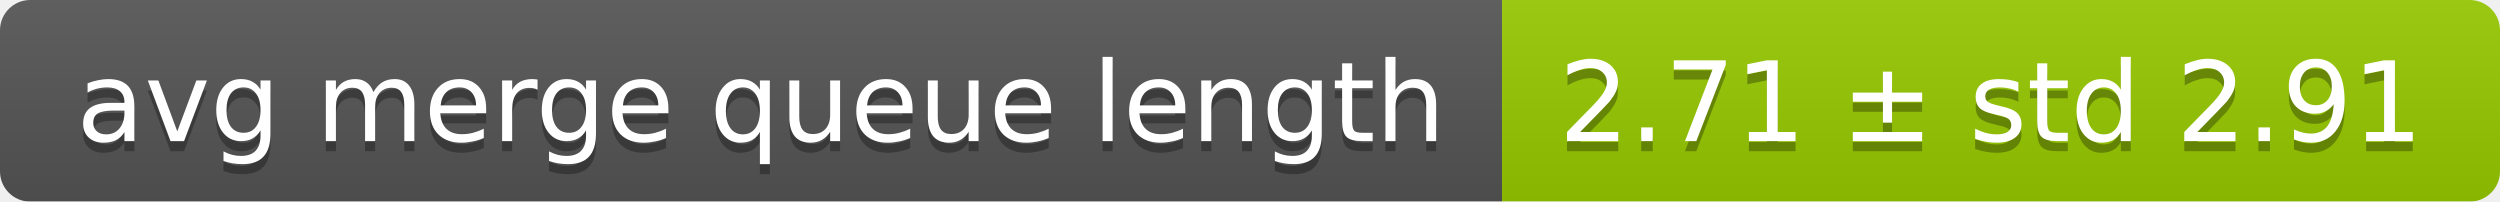
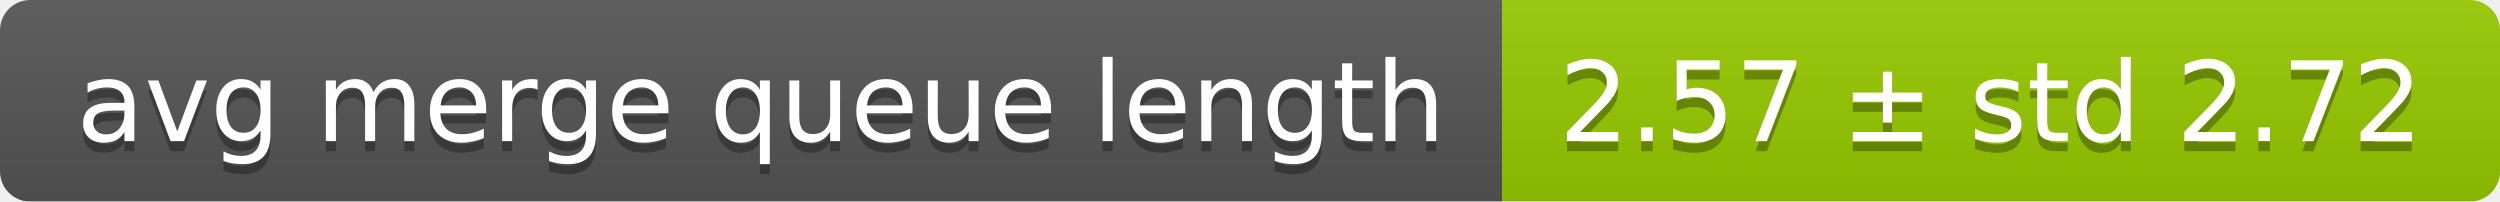
<svg xmlns="http://www.w3.org/2000/svg" width="248" height="20">
  <linearGradient id="smooth" x2="0" y2="100%">
    <stop offset="0" stop-color="#bbb" stop-opacity=".1" />
    <stop offset="1" stop-opacity=".1" />
  </linearGradient>
  <mask id="round">
    <rect width="248" height="20" rx="3" fill="#fff" />
  </mask>
  <g mask="url(#round)">
    <rect width="149" height="20" fill="#555" />
    <rect x="149" width="99" height="20" fill="#97ca00" />
    <rect width="248" height="20" fill="url(#smooth)" />
  </g>
  <g fill="#fff" text-anchor="middle" font-family="DejaVu Sans,Verdana,Geneva,sans-serif" font-size="11">
    <text x="75.5" y="15" fill="#010101" fill-opacity=".3">avg merge queue length</text>
    <text x="75.5" y="14">avg merge queue length</text>
-     <text x="197.5" y="15" fill="#010101" fill-opacity=".3">2.71 ± std 2.91</text>
-     <text x="197.5" y="14">2.71 ± std 2.91</text>
+     <text x="197.5" y="15" fill="#010101" fill-opacity=".3">2.57 ± std 2.72</text>
+     <text x="197.5" y="14">2.57 ± std 2.72</text>
  </g>
</svg>
